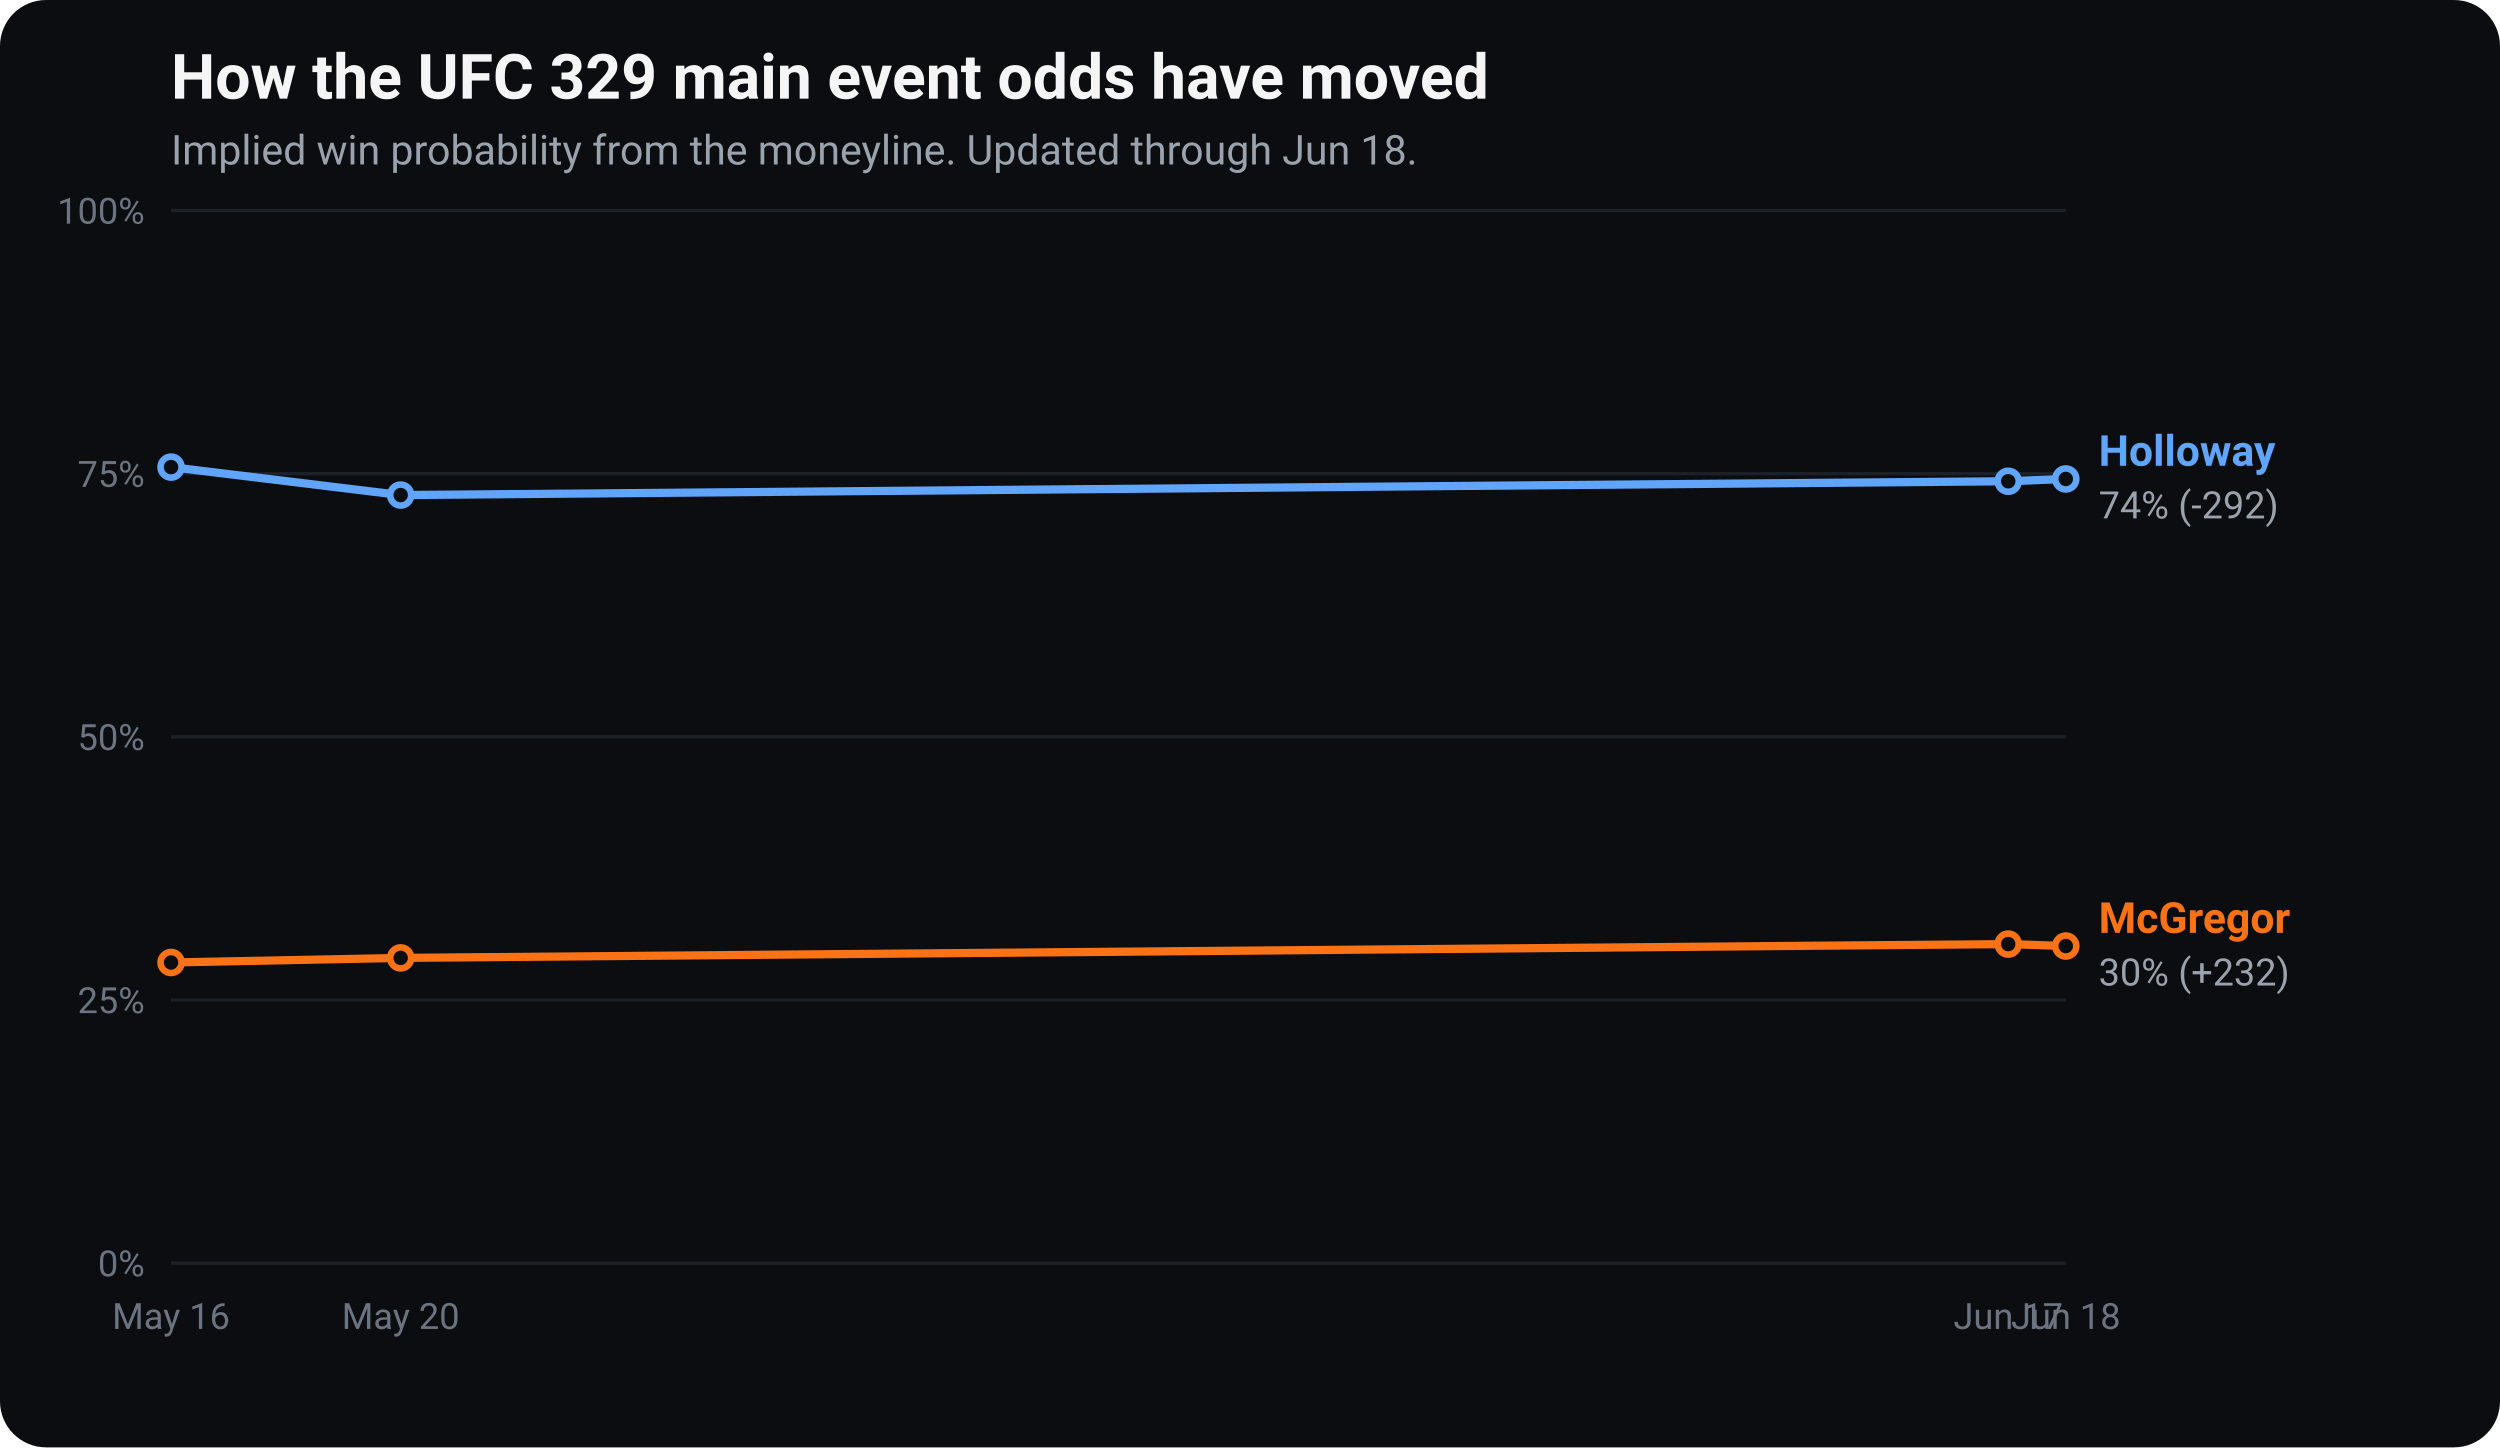
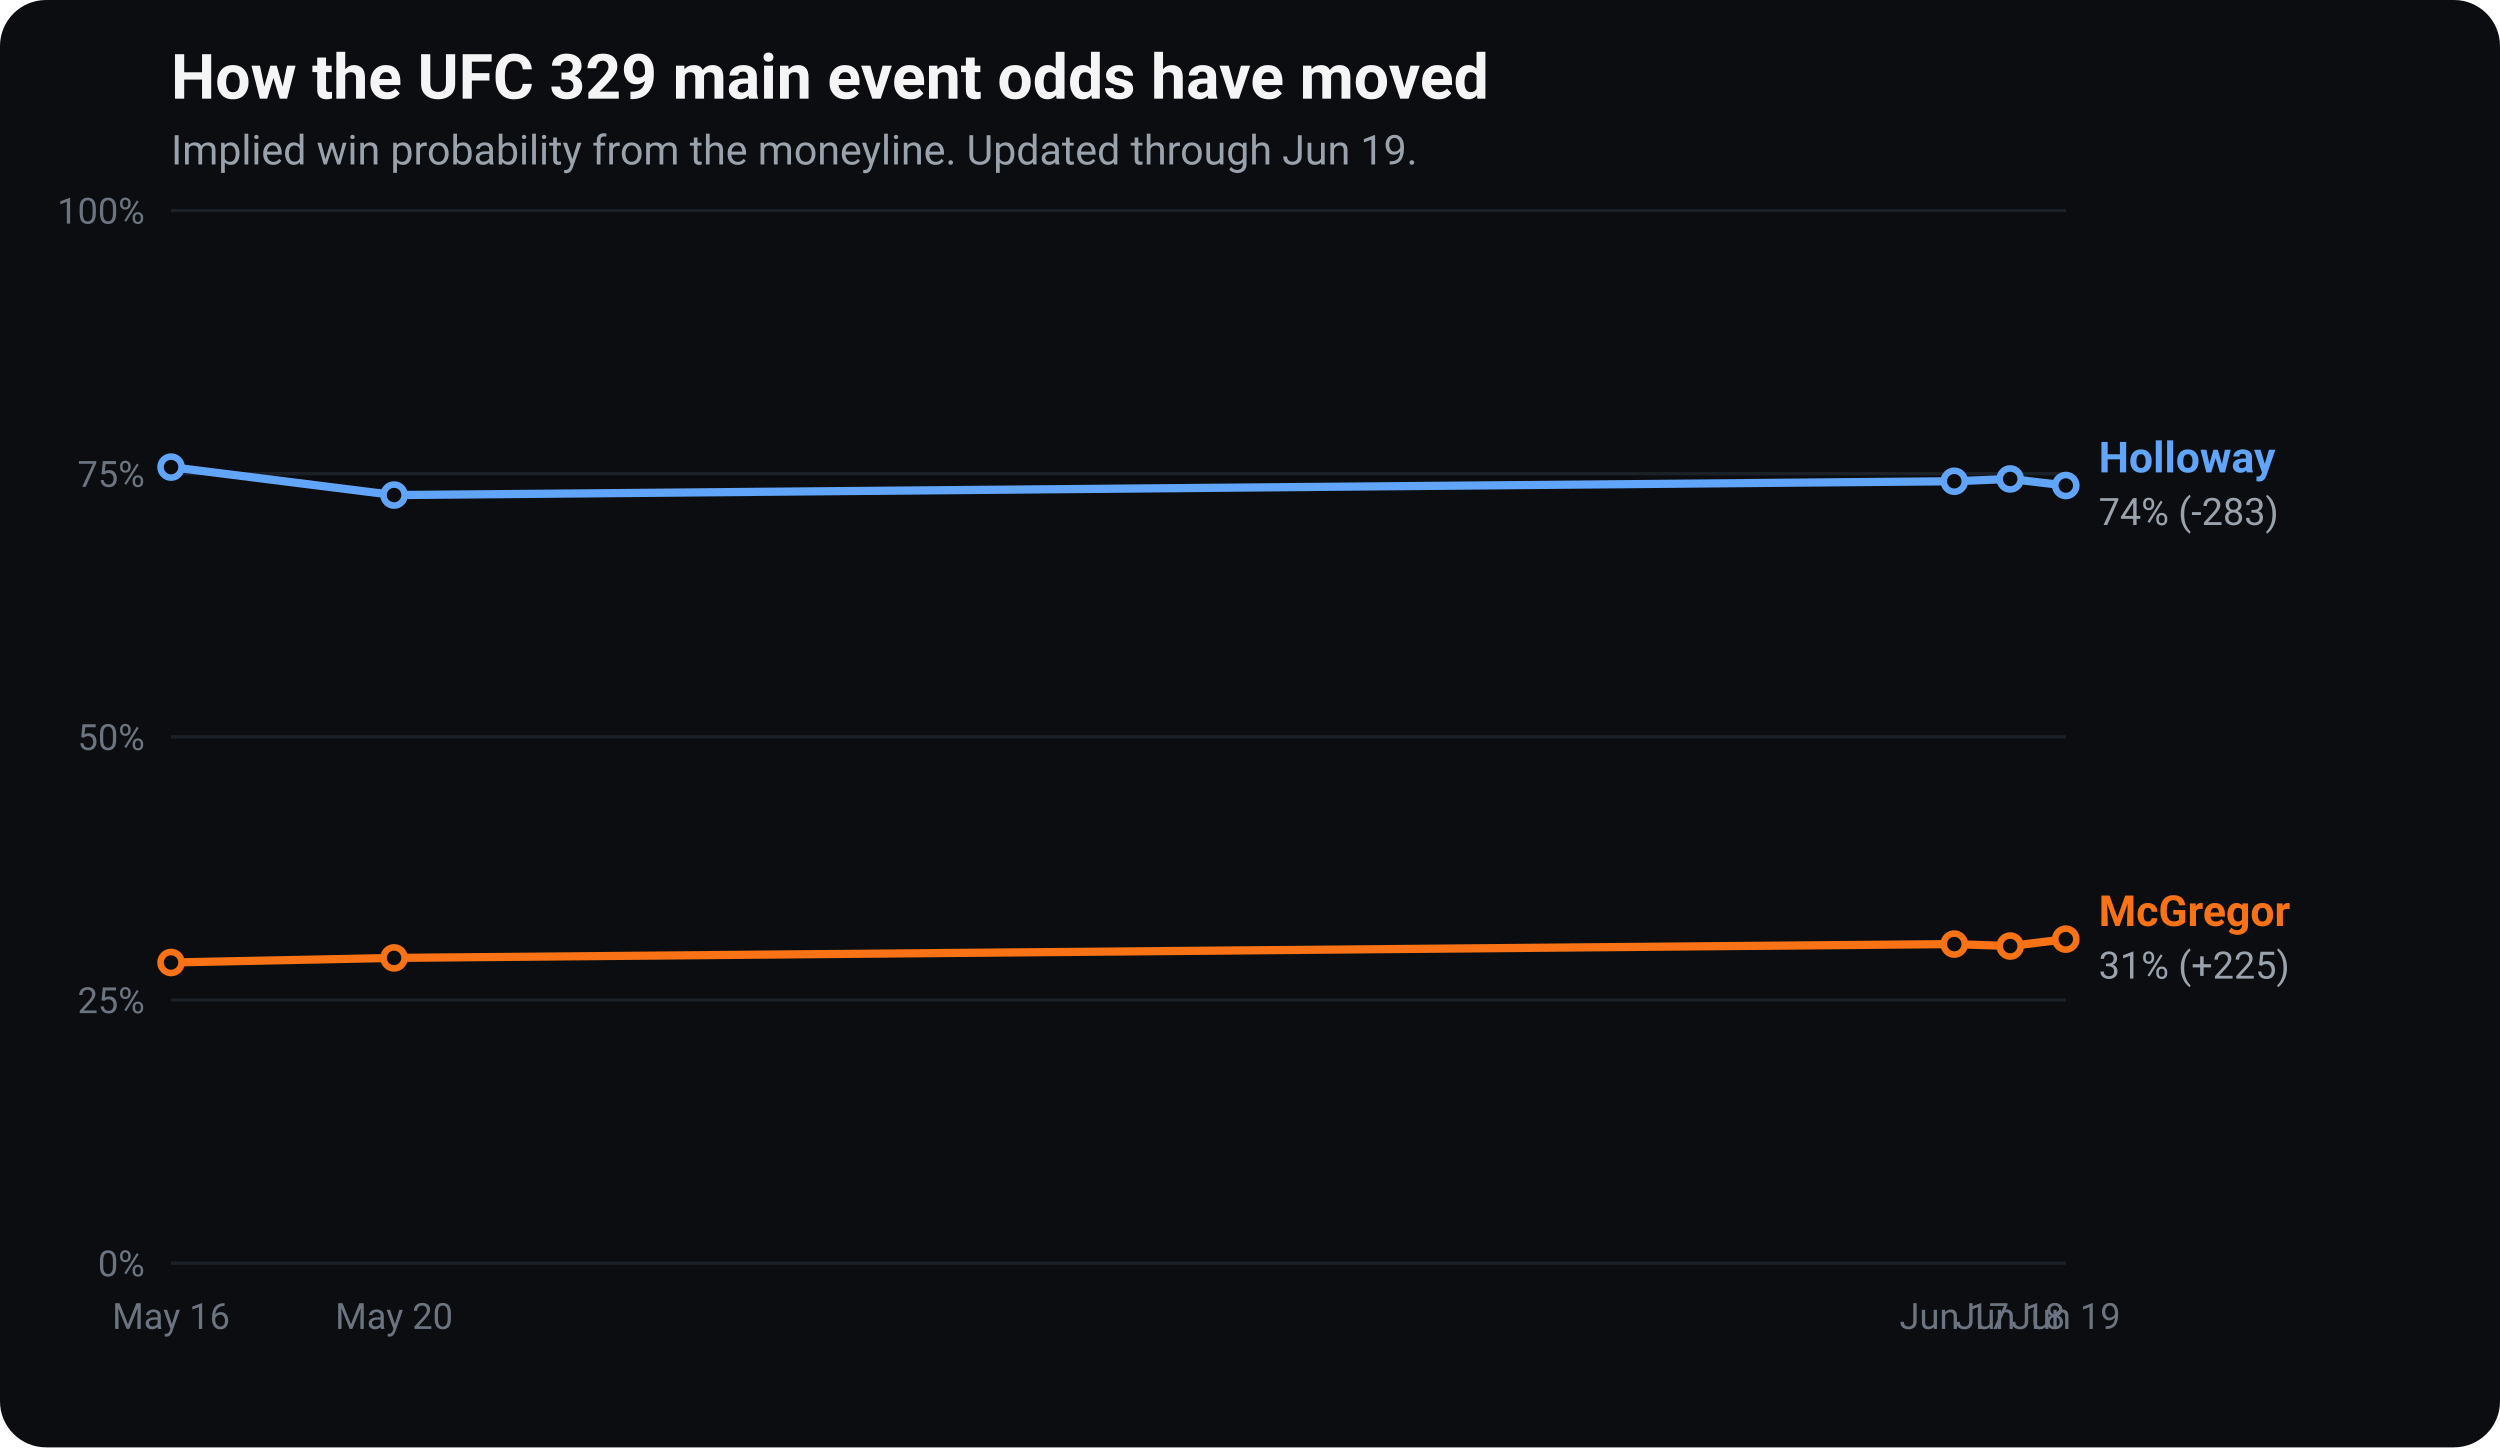
<svg xmlns="http://www.w3.org/2000/svg" viewBox="0 0 760 440" width="760" height="440" font-family="-apple-system, Segoe UI, Roboto, Helvetica, Arial, sans-serif" role="img" aria-label="UFC 329 main event odds movement: implied win probability for Conor McGregor and Max Holloway over time.">
  <rect x="0" y="0" width="760" height="440" rx="14" fill="#0b0d10" />
  <text x="52" y="30" fill="#f5f5f5" font-size="19" font-weight="700">How the UFC 329 main event odds have moved</text>
-   <text x="52" y="50" fill="#9aa3ad" font-size="12.5">Implied win probability from the moneyline. Updated through Jun 18.</text>
+   <text x="52" y="50" fill="#9aa3ad" font-size="12.5">Implied win probability from the moneyline. Updated through Jun 19.</text>
  <line x1="52" y1="384.0" x2="628" y2="384.0" stroke="#1c2127" stroke-width="1" />
  <text x="44" y="388.0" fill="#6b7480" font-size="11" text-anchor="end">0%</text>
  <line x1="52" y1="304.0" x2="628" y2="304.0" stroke="#1c2127" stroke-width="1" />
  <text x="44" y="308.0" fill="#6b7480" font-size="11" text-anchor="end">25%</text>
  <line x1="52" y1="224.0" x2="628" y2="224.0" stroke="#1c2127" stroke-width="1" />
  <text x="44" y="228.0" fill="#6b7480" font-size="11" text-anchor="end">50%</text>
  <line x1="52" y1="144.0" x2="628" y2="144.0" stroke="#1c2127" stroke-width="1" />
  <text x="44" y="148.0" fill="#6b7480" font-size="11" text-anchor="end">75%</text>
  <line x1="52" y1="64.0" x2="628" y2="64.0" stroke="#1c2127" stroke-width="1" />
  <text x="44" y="68.0" fill="#6b7480" font-size="11" text-anchor="end">100%</text>
  <text x="52.0" y="404" fill="#6b7480" font-size="11" text-anchor="middle">May 16</text>
-   <text x="121.8" y="404" fill="#6b7480" font-size="11" text-anchor="middle">May 20</text>
-   <text x="610.5" y="404" fill="#6b7480" font-size="11" text-anchor="middle">Jun 17</text>
-   <text x="628.0" y="404" fill="#6b7480" font-size="11" text-anchor="middle">Jun 18</text>
-   <polyline points="52.0,292.6 121.8,291.2 610.5,287.0 628.0,287.6" fill="none" stroke="#f97316" stroke-width="2.5" stroke-linejoin="round" stroke-linecap="round" />
+   <text x="119.8" y="404" fill="#6b7480" font-size="11" text-anchor="middle">May 20</text>
+   <text x="594.1" y="404" fill="#6b7480" font-size="11" text-anchor="middle">Jun 17</text>
+   <text x="611.1" y="404" fill="#6b7480" font-size="11" text-anchor="middle">Jun 18</text>
+   <text x="628.0" y="404" fill="#6b7480" font-size="11" text-anchor="middle">Jun 19</text>
+   <polyline points="52.0,292.6 119.8,291.2 594.1,287.0 611.1,287.6 628.0,285.5" fill="none" stroke="#f97316" stroke-width="2.5" stroke-linejoin="round" stroke-linecap="round" />
  <circle cx="52.0" cy="292.6" r="3.2" fill="#0b0d10" stroke="#f97316" stroke-width="2" />
-   <circle cx="121.8" cy="291.2" r="3.2" fill="#0b0d10" stroke="#f97316" stroke-width="2" />
-   <circle cx="610.5" cy="287.0" r="3.2" fill="#0b0d10" stroke="#f97316" stroke-width="2" />
-   <circle cx="628.0" cy="287.6" r="3.2" fill="#0b0d10" stroke="#f97316" stroke-width="2" />
-   <text x="638.0" y="283.6" fill="#f97316" font-size="13" font-weight="700">McGregor</text>
-   <text x="638.0" y="299.6" fill="#9aa3ad" font-size="11.5">30% (+232)</text>
-   <polyline points="52.0,142.0 121.8,150.5 610.5,146.3 628.0,145.6" fill="none" stroke="#60a5fa" stroke-width="2.5" stroke-linejoin="round" stroke-linecap="round" />
+   <circle cx="119.8" cy="291.2" r="3.2" fill="#0b0d10" stroke="#f97316" stroke-width="2" />
+   <circle cx="594.1" cy="287.0" r="3.2" fill="#0b0d10" stroke="#f97316" stroke-width="2" />
+   <circle cx="611.1" cy="287.6" r="3.2" fill="#0b0d10" stroke="#f97316" stroke-width="2" />
+   <circle cx="628.0" cy="285.5" r="3.2" fill="#0b0d10" stroke="#f97316" stroke-width="2" />
+   <text x="638.0" y="281.5" fill="#f97316" font-size="13" font-weight="700">McGregor</text>
+   <text x="638.0" y="297.5" fill="#9aa3ad" font-size="11.5">31% (+225)</text>
+   <polyline points="52.0,142.0 119.8,150.5 594.1,146.3 611.1,145.6 628.0,147.6" fill="none" stroke="#60a5fa" stroke-width="2.5" stroke-linejoin="round" stroke-linecap="round" />
  <circle cx="52.0" cy="142.0" r="3.2" fill="#0b0d10" stroke="#60a5fa" stroke-width="2" />
-   <circle cx="121.8" cy="150.5" r="3.2" fill="#0b0d10" stroke="#60a5fa" stroke-width="2" />
-   <circle cx="610.5" cy="146.3" r="3.2" fill="#0b0d10" stroke="#60a5fa" stroke-width="2" />
-   <circle cx="628.0" cy="145.6" r="3.2" fill="#0b0d10" stroke="#60a5fa" stroke-width="2" />
-   <text x="638.0" y="141.6" fill="#60a5fa" font-size="13" font-weight="700">Holloway</text>
-   <text x="638.0" y="157.6" fill="#9aa3ad" font-size="11.5">74% (-292)</text>
+   <circle cx="119.8" cy="150.5" r="3.2" fill="#0b0d10" stroke="#60a5fa" stroke-width="2" />
+   <circle cx="594.1" cy="146.3" r="3.2" fill="#0b0d10" stroke="#60a5fa" stroke-width="2" />
+   <circle cx="611.1" cy="145.6" r="3.2" fill="#0b0d10" stroke="#60a5fa" stroke-width="2" />
+   <circle cx="628.0" cy="147.6" r="3.2" fill="#0b0d10" stroke="#60a5fa" stroke-width="2" />
+   <text x="638.0" y="143.6" fill="#60a5fa" font-size="13" font-weight="700">Holloway</text>
+   <text x="638.0" y="159.6" fill="#9aa3ad" font-size="11.5">74% (-283)</text>
</svg>
